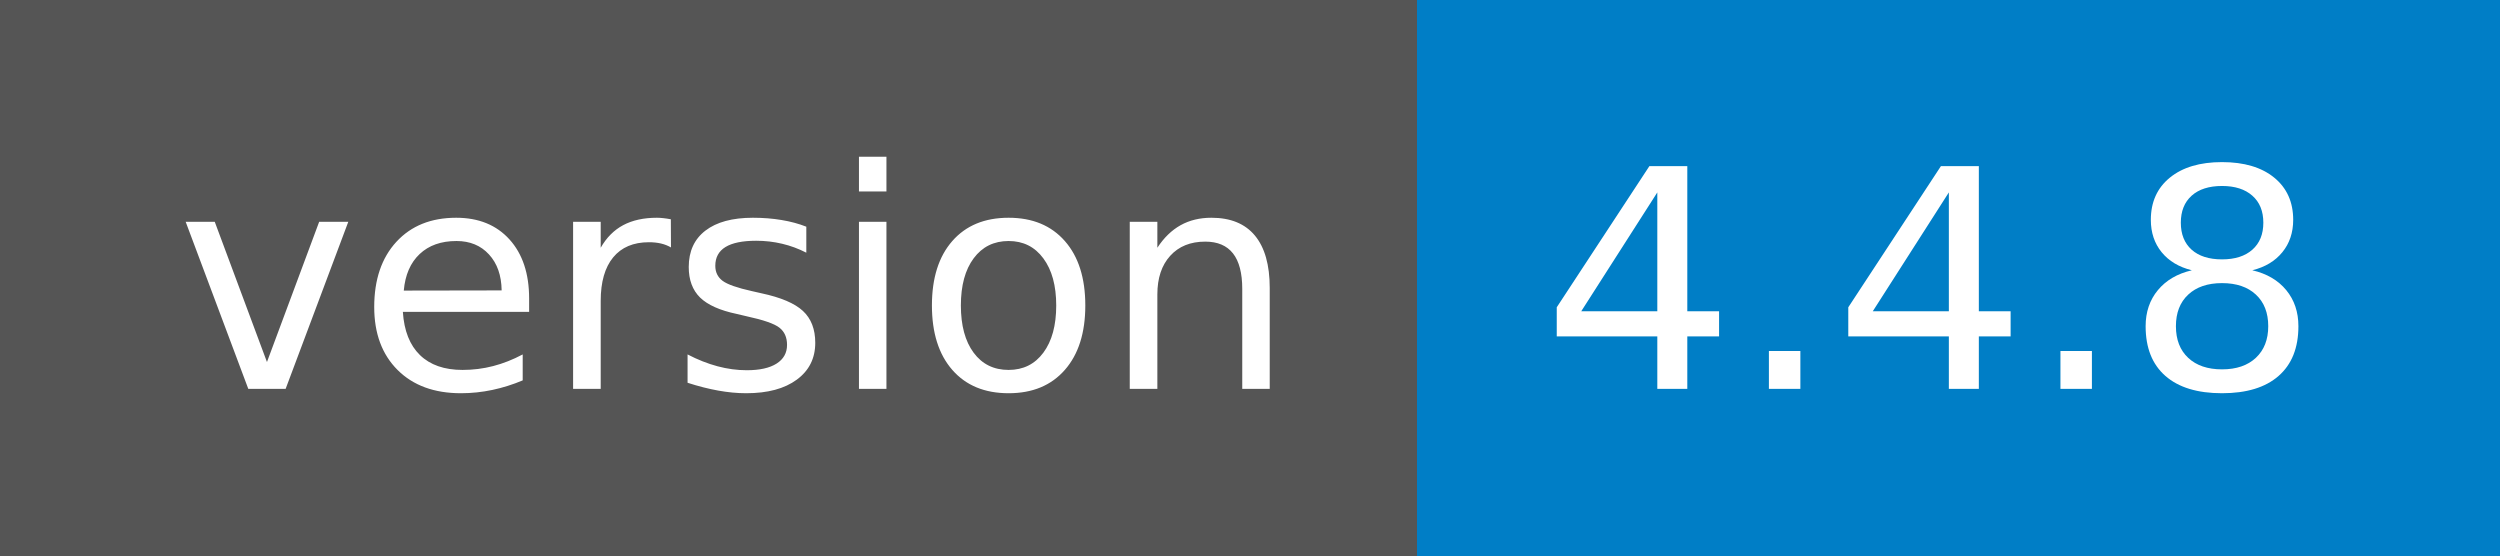
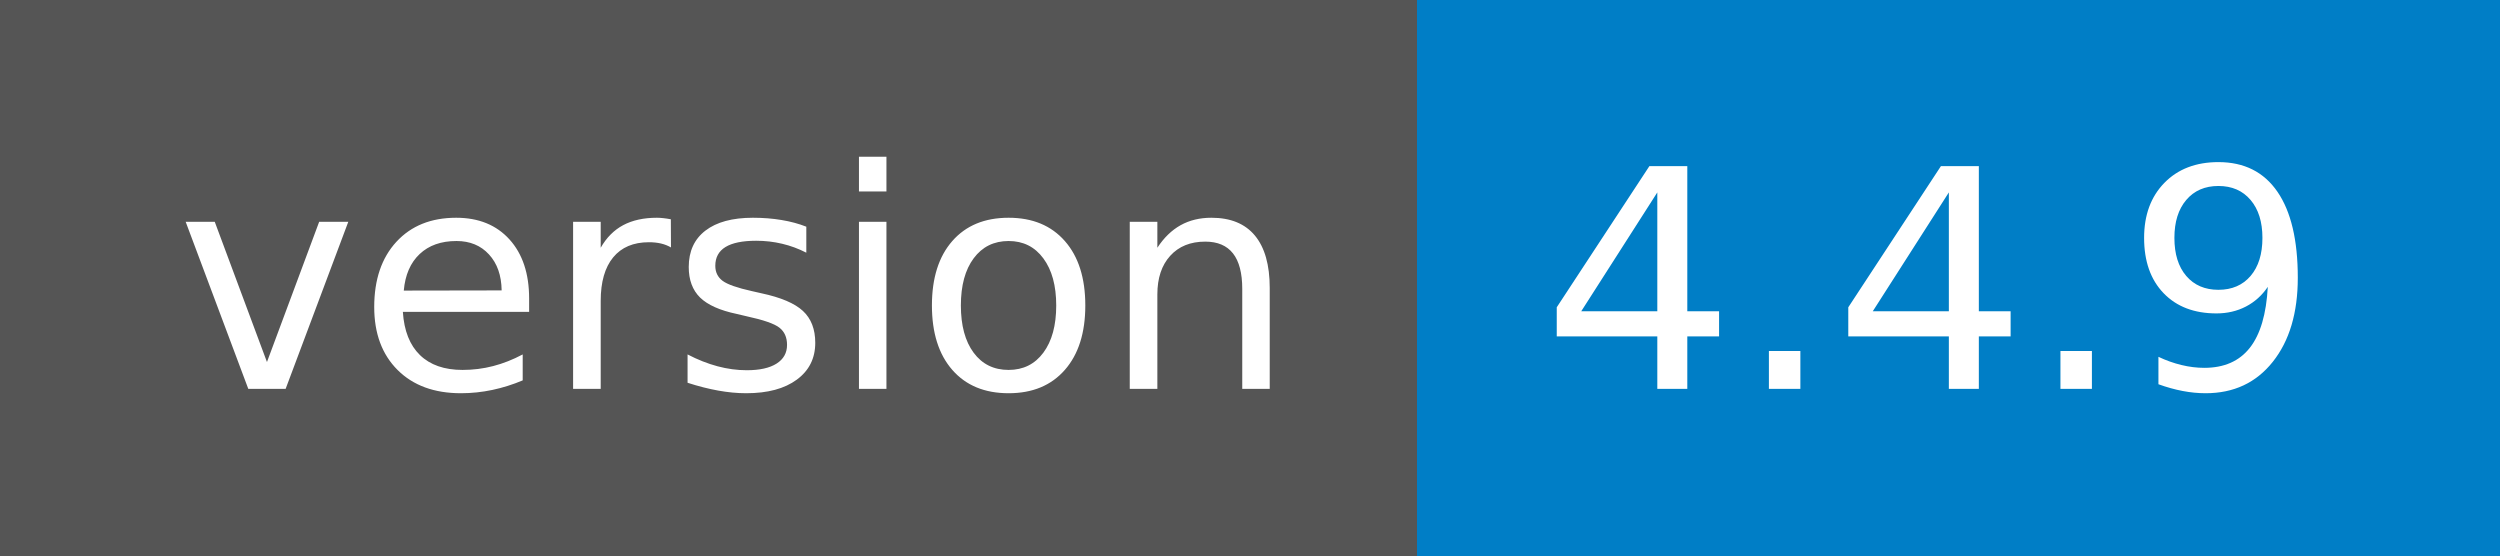
- <svg xmlns="http://www.w3.org/2000/svg" width="90" height="20" role="img" aria-label="version: 4.4.8">
+ <svg xmlns="http://www.w3.org/2000/svg" width="90" height="20" role="img" aria-label="version: 4.4.9">
  <g shape-rendering="crispEdges">
    <rect width="51" height="20" fill="#555" />
    <rect x="51" width="39" height="20" fill="#007ec6" />
  </g>
  <g fill="#fff" text-anchor="middle" font-family="Verdana,Geneva,DejaVu Sans,sans-serif" text-rendering="geometricPrecision" font-size="110">
    <text x="265" y="140" transform="scale(.1)" fill="#fff" textLength="410">version</text>
-     <text x="695" y="140" transform="scale(.1)" fill="#fff" textLength="290">4.4.8</text>
+     <text x="695" y="140" transform="scale(.1)" fill="#fff" textLength="290">4.4.9</text>
  </g>
</svg>
